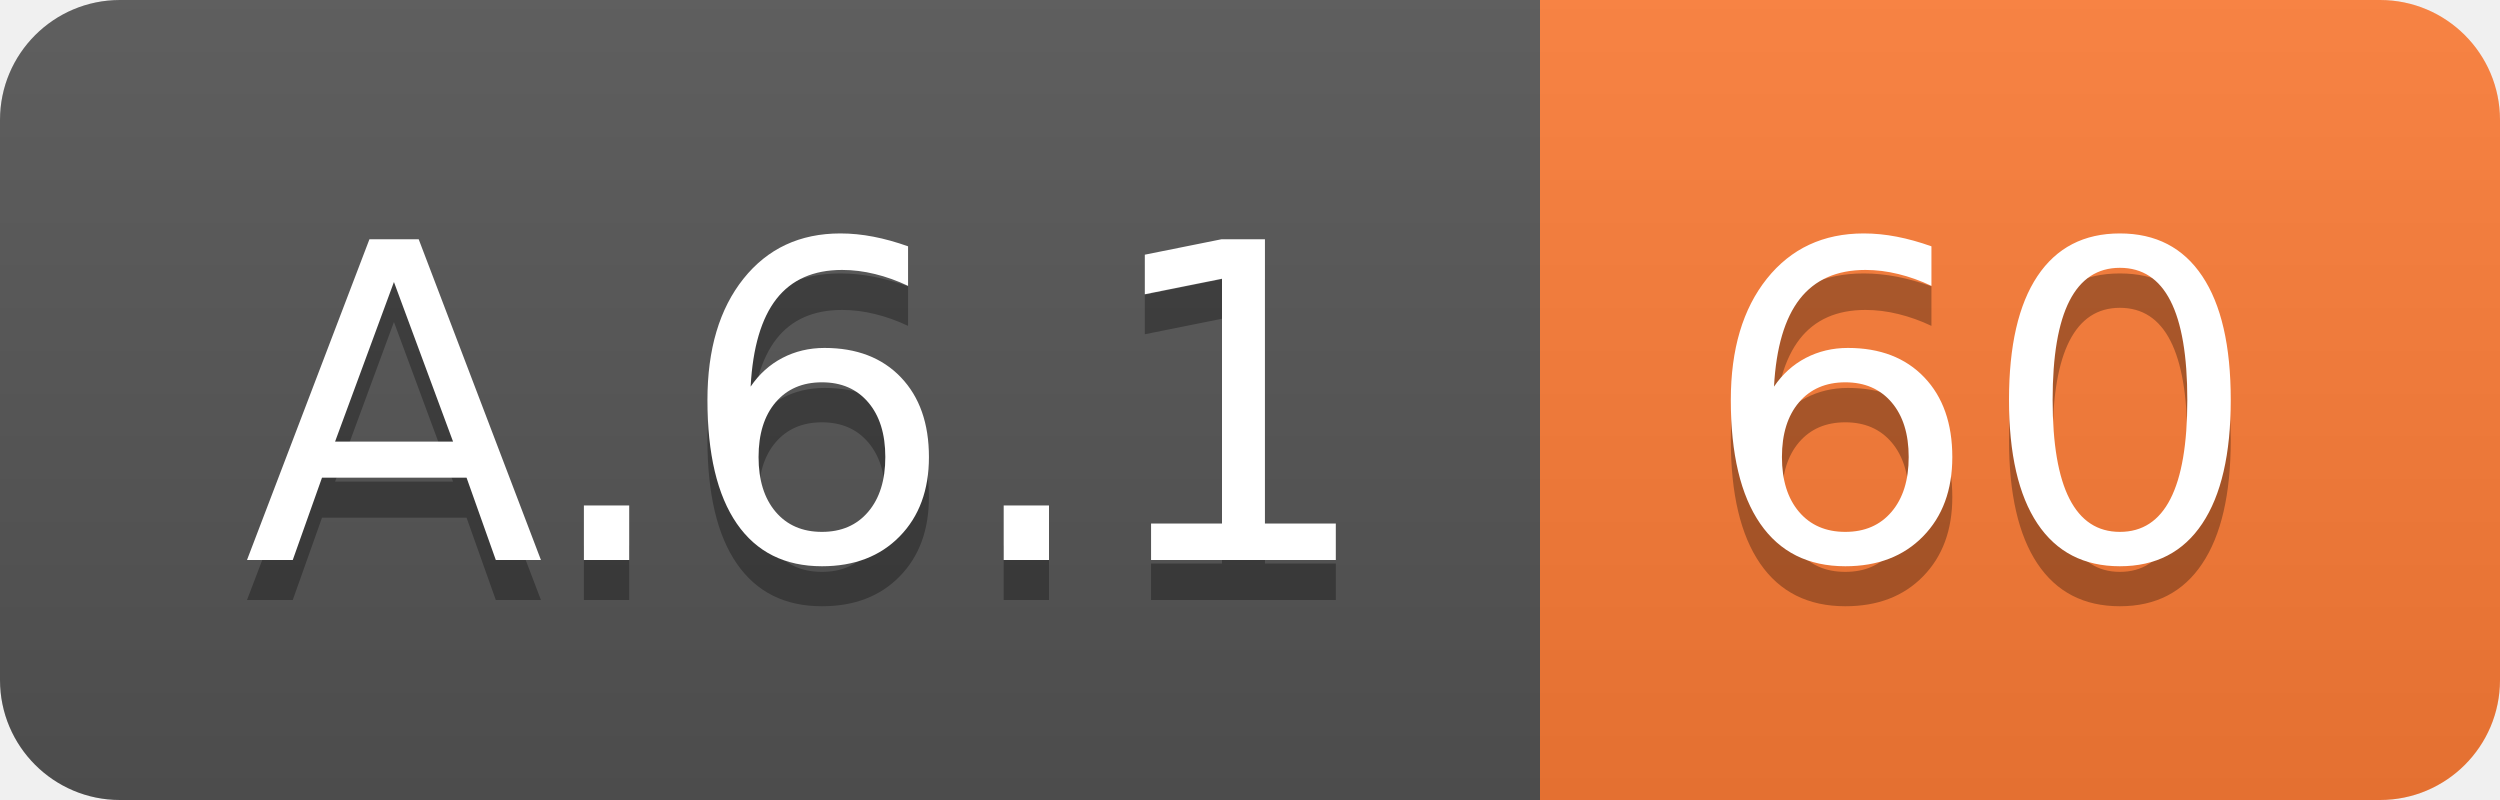
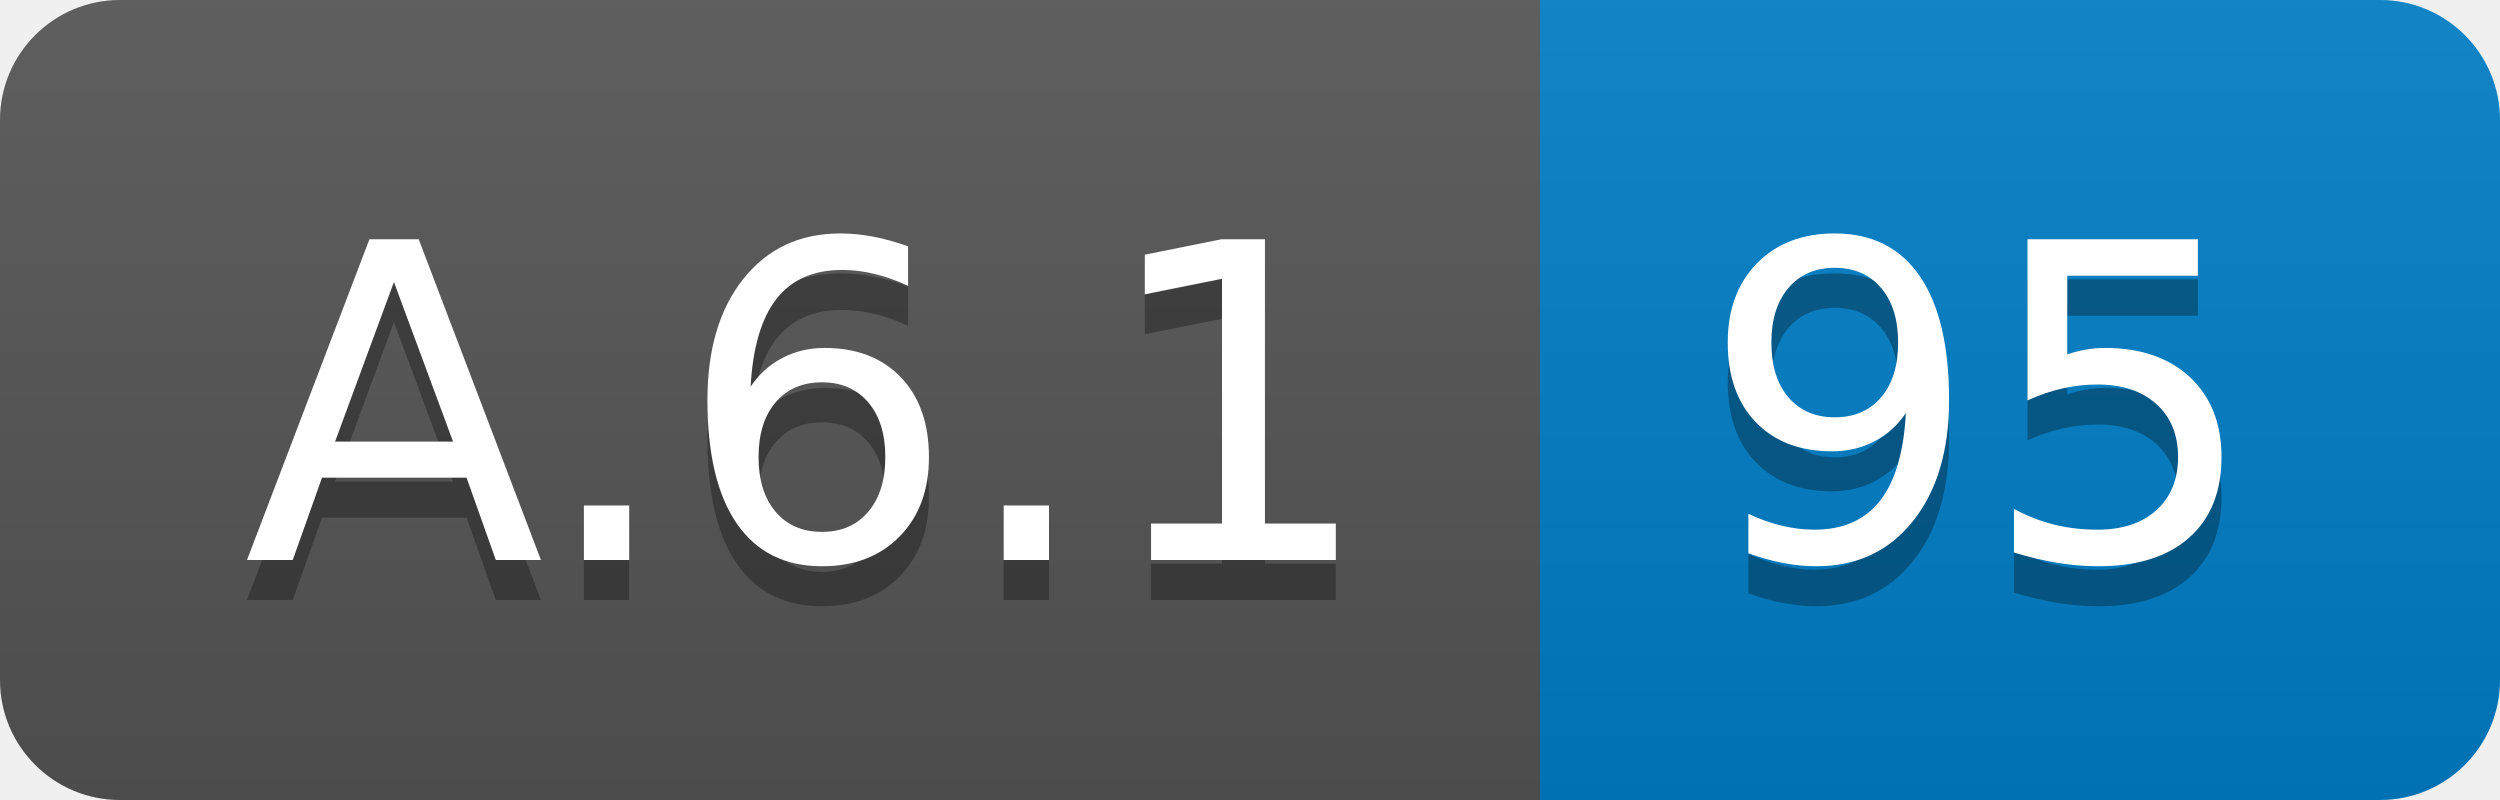
<svg xmlns="http://www.w3.org/2000/svg" width="62.5" height="20">
  <linearGradient id="smooth" x2="0" y2="100%">
    <stop offset="0" stop-color="#bbb" stop-opacity=".1" />
    <stop offset="1" stop-opacity=".1" />
  </linearGradient>
  <clipPath id="round">
    <rect width="62.5" height="20" rx="3" fill="#fff" />
  </clipPath>
  <g clip-path="url(#round)">
    <rect width="38.5" height="20" fill="#555" />
-     <rect x="38.5" width="24.0" height="20" fill="#fe7d37" />
+     <rect x="38.5" width="24.0" height="20" fill="#007ec6" />
    <rect width="62.5" height="20" fill="url(#smooth)" />
  </g>
  <g fill="#fff" text-anchor="middle" font-family="DejaVu Sans,Verdana,Geneva,sans-serif" font-size="110">
    <text x="202.5" y="150" fill="#010101" fill-opacity=".3" transform="scale(0.1)" textLength="285.0" lengthAdjust="spacing">A.6.1</text>
    <text x="202.5" y="140" transform="scale(0.1)" textLength="285.0" lengthAdjust="spacing">A.6.1</text>
-     <text x="495.0" y="150" fill="#010101" fill-opacity=".3" transform="scale(0.1)" textLength="140.0" lengthAdjust="spacing">60</text>
-     <text x="495.0" y="140" transform="scale(0.1)" textLength="140.0" lengthAdjust="spacing">60</text>
+     <text x="495.0" y="150" fill="#010101" fill-opacity=".3" transform="scale(0.1)" textLength="140.0" lengthAdjust="spacing">95</text>
+     <text x="495.0" y="140" transform="scale(0.1)" textLength="140.0" lengthAdjust="spacing">95</text>
  </g>
</svg>
